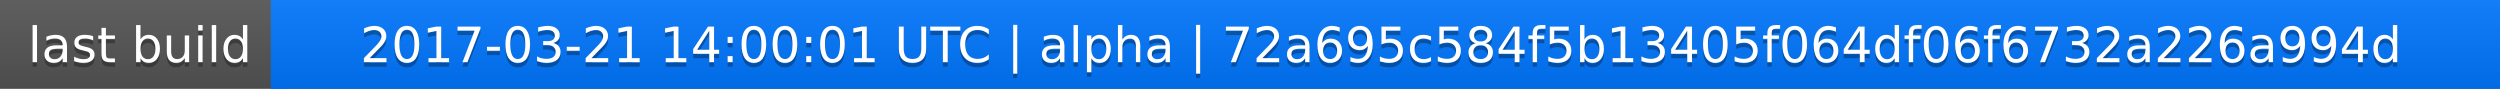
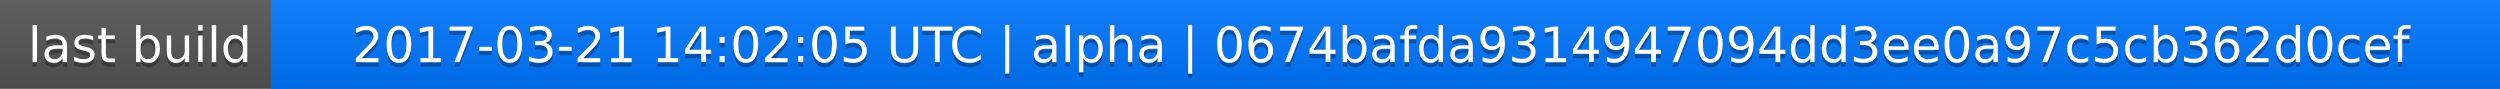
<svg xmlns="http://www.w3.org/2000/svg" width="563" height="20">
  <linearGradient id="a" x2="0" y2="100%">
    <stop offset="0" stop-color="#bbb" stop-opacity=".1" />
    <stop offset="1" stop-opacity=".1" />
  </linearGradient>
  <rect rx="0" width="563" height="20" fill="#555" />
  <rect rx="0" x="61" width="502" height="20" fill="#07f" />
  <path fill="#07f" d="M61 0h4v20h-4z" />
  <rect rx="0" width="563" height="20" fill="url(#a)" />
  <g fill="#fff" text-anchor="middle" font-family="DejaVu Sans,Verdana,Geneva,sans-serif" font-size="11">
    <text x="31.5" y="15" fill="#010101" fill-opacity=".3">last build</text>
    <text x="31.5" y="14">last build</text>
-     <text x="311" y="15" fill="#010101" fill-opacity=".3">2017-03-21 14:00:01 UTC | alpha | 72a695c584f5b13405f064df06f6732a226a994d</text>
-     <text x="311" y="14">2017-03-21 14:00:01 UTC | alpha | 72a695c584f5b13405f064df06f6732a226a994d</text>
+     <text x="311" y="15" fill="#010101" fill-opacity=".3">2017-03-21 14:02:05 UTC | alpha | 0674bafda9314947094dd3ee0a97c5cb362d0cef</text>
+     <text x="311" y="14">2017-03-21 14:02:05 UTC | alpha | 0674bafda9314947094dd3ee0a97c5cb362d0cef</text>
  </g>
</svg>
